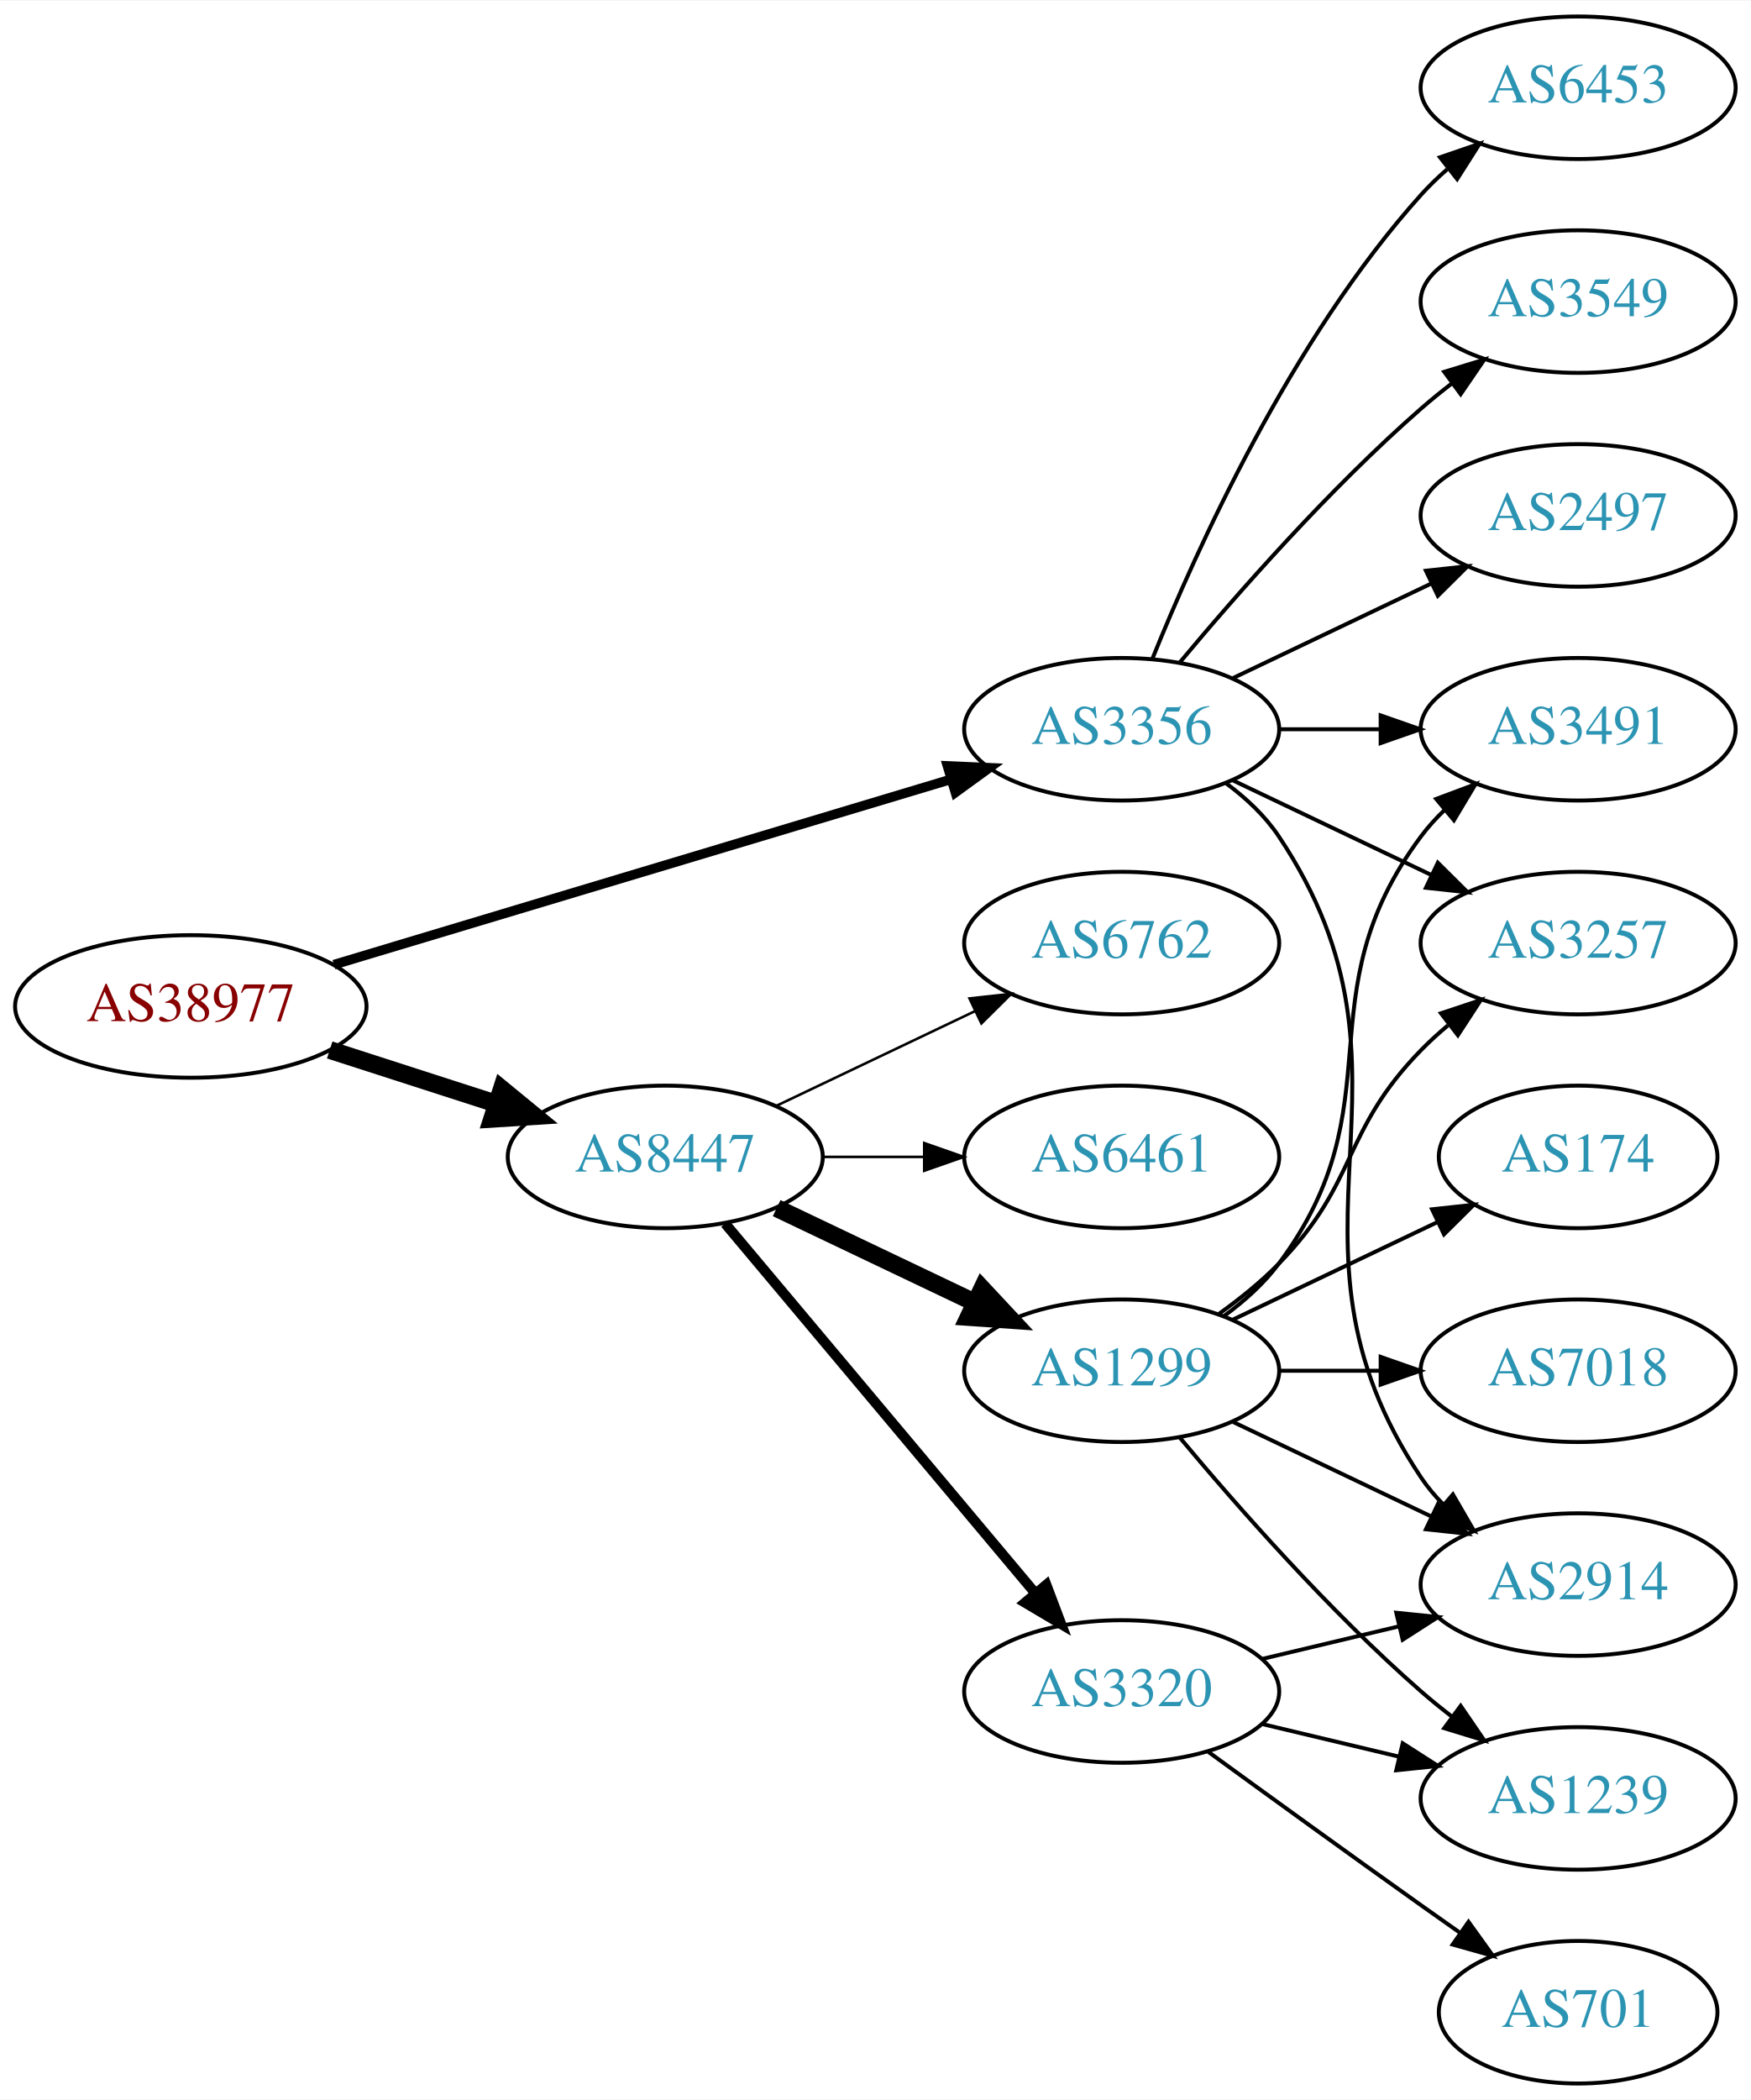
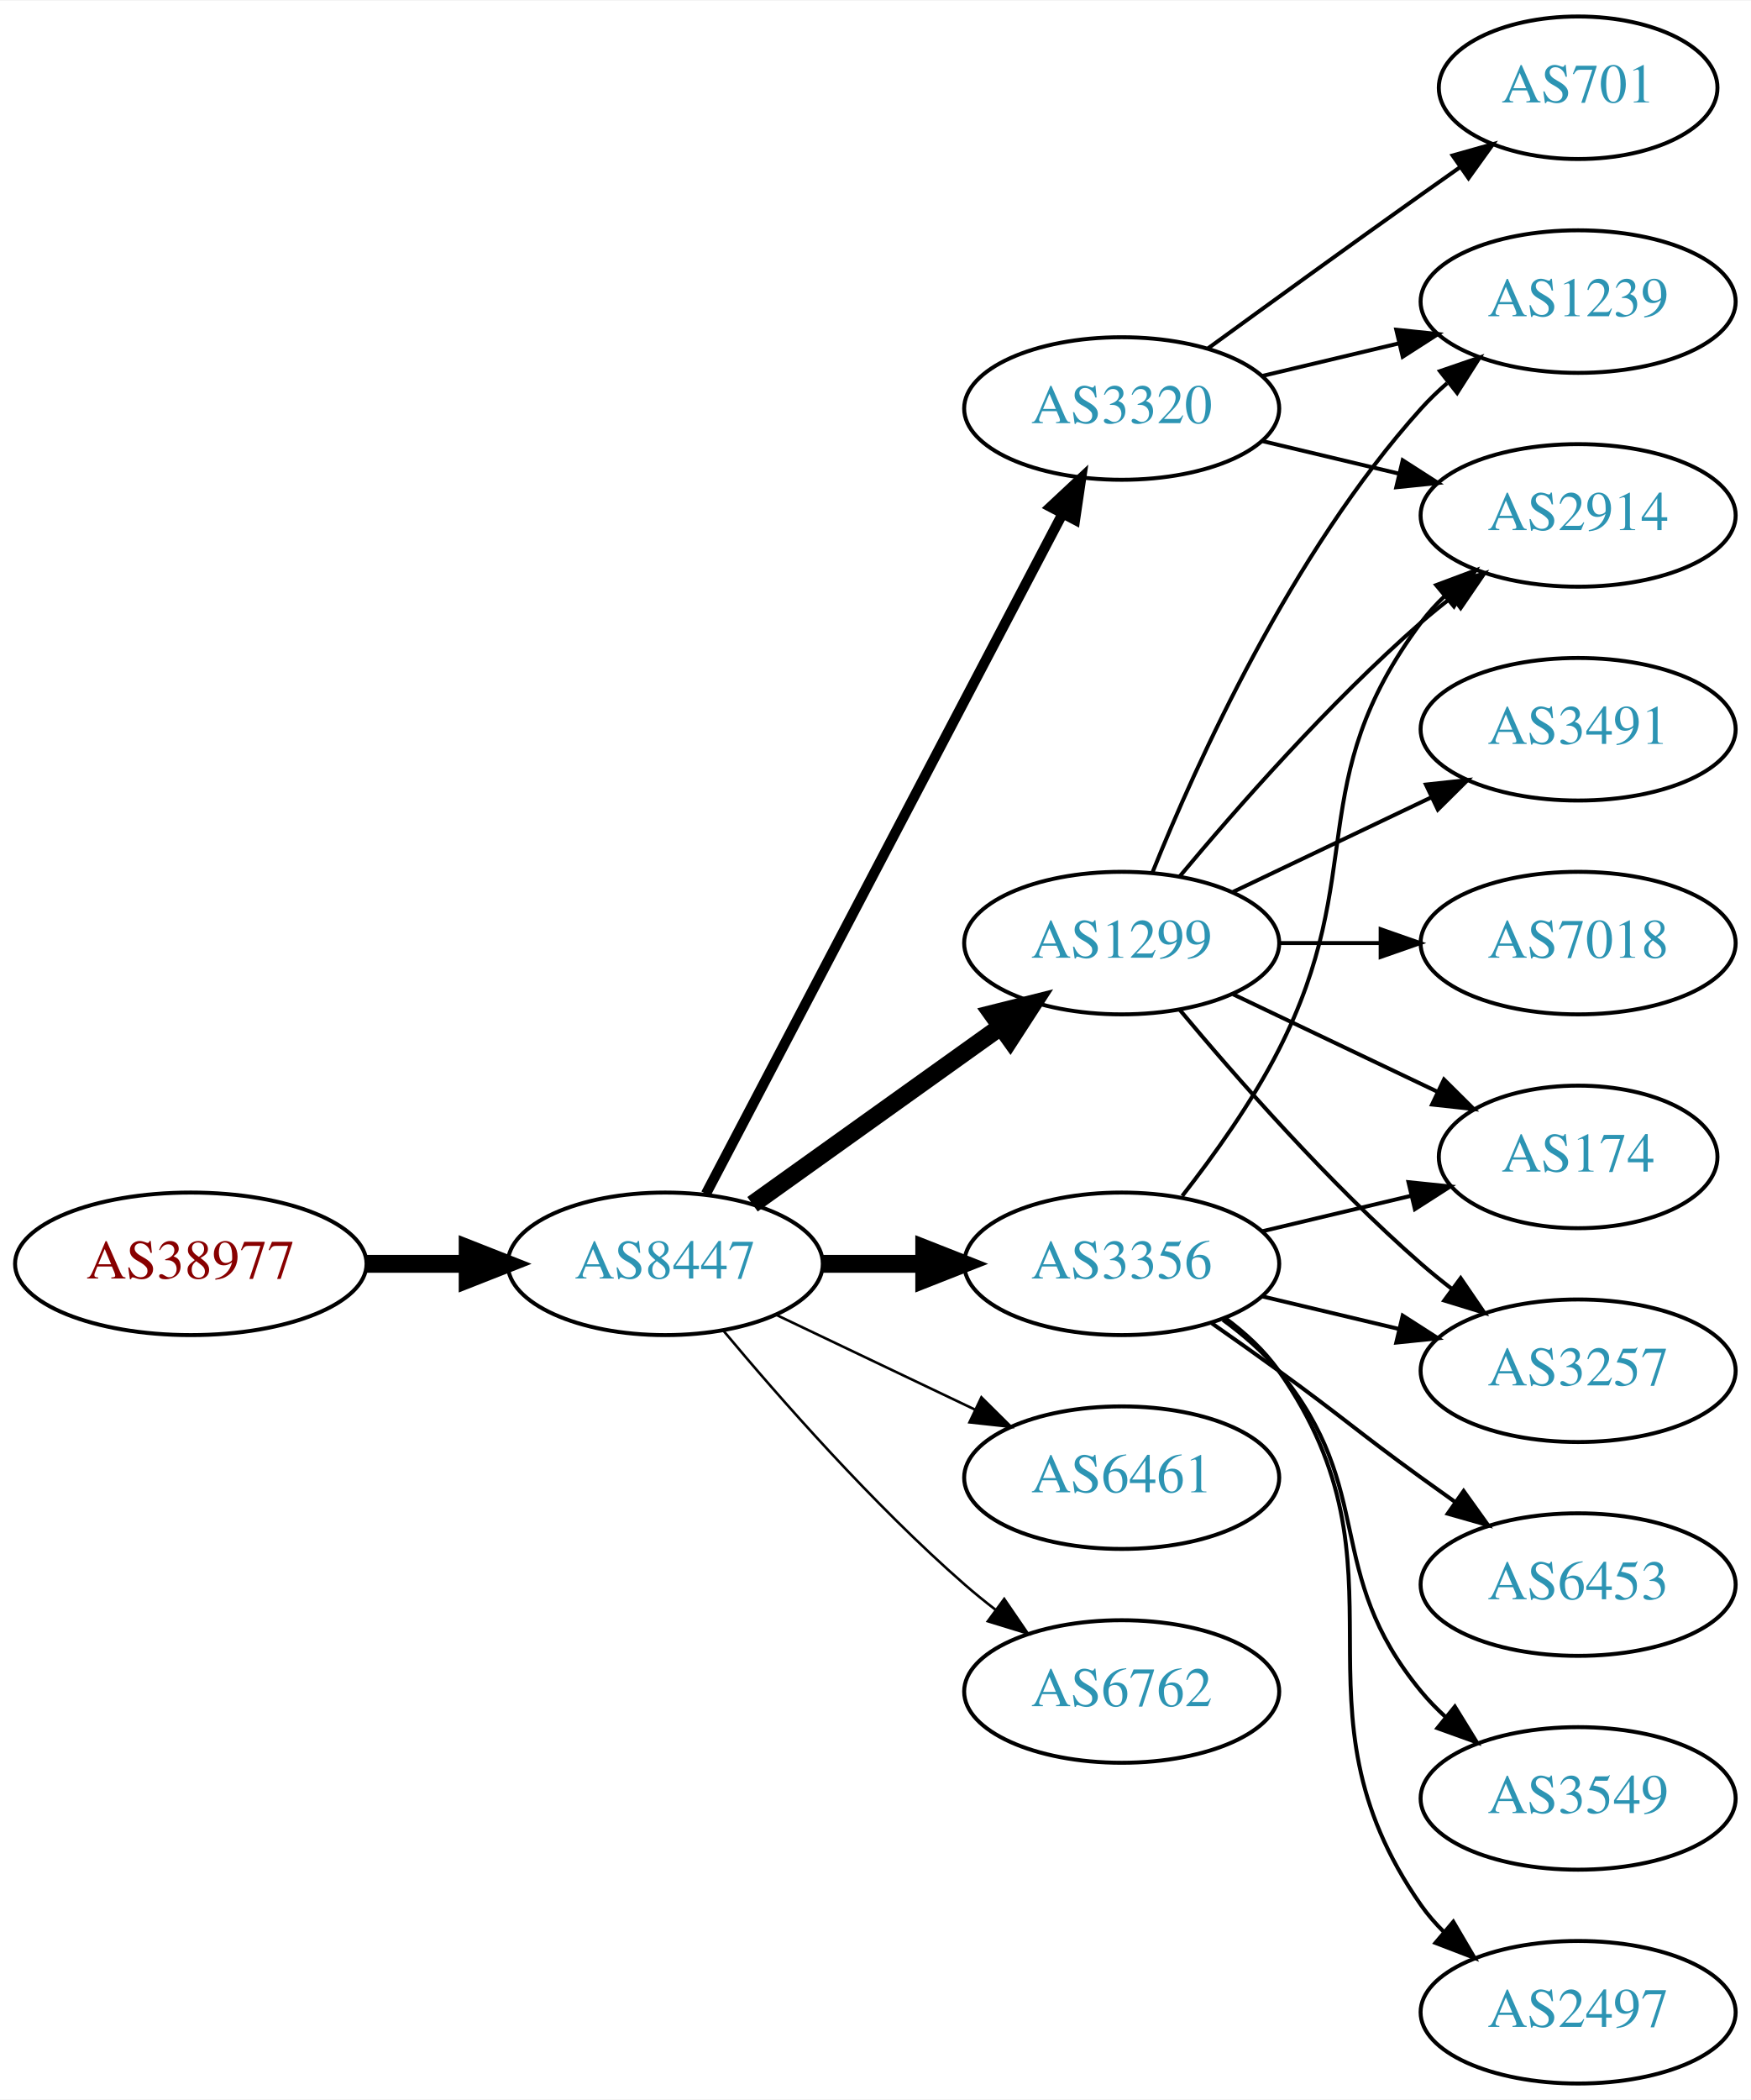
<svg xmlns="http://www.w3.org/2000/svg" xmlns:xlink="http://www.w3.org/1999/xlink" width="442pt" height="530pt" viewBox="0.00 0.00 442.27 530.00">
  <g id="graph0" class="graph" transform="scale(1 1) rotate(0) translate(4 526)">
    <polygon fill="white" stroke="none" points="-4,4 -4,-526 438.271,-526 438.271,4 -4,4" />
    <g id="node1" class="node">
      <g id="a_node1">
        <a xlink:href="/asn/38977" xlink:title="AS38977 ~ Silhouette International Schmied AG [AT]">
-           <ellipse fill="#ffffff" stroke="black" cx="44.196" cy="-272" rx="44.393" ry="18" />
-           <text text-anchor="middle" x="44.196" y="-268.3" font-family="Times,serif" font-size="14.00" fill="#880000">AS38977</text>
+           <ellipse fill="#ffffff" stroke="black" cx="44.196" cy="-207" rx="44.393" ry="18" />
+           <text text-anchor="middle" x="44.196" y="-203.3" font-family="Times,serif" font-size="14.00" fill="#880000">AS38977</text>
        </a>
      </g>
    </g>
    <g id="node2" class="node">
      <g id="a_node2">
-         <a xlink:href="/asn/3356" xlink:title="AS3356 ~ Level 3 Parent, LLC [US]">
-           <ellipse fill="#ffffff" stroke="black" cx="279.332" cy="-342" rx="39.794" ry="18" />
-           <text text-anchor="middle" x="279.332" y="-338.3" font-family="Times,serif" font-size="14.00" fill="#2c94b3">AS3356</text>
+         <a xlink:href="/asn/8447" xlink:title="AS8447 ~ A1 Telekom Austria AG [AT]">
+           <ellipse fill="#ffffff" stroke="black" cx="164.039" cy="-207" rx="39.794" ry="18" />
+           <text text-anchor="middle" x="164.039" y="-203.3" font-family="Times,serif" font-size="14.00" fill="#2c94b3">AS8447</text>
        </a>
      </g>
    </g>
    <g id="edge1" class="edge">
-       <path fill="none" stroke="black" stroke-width="2.423" d="M80.351,-282.555C122.097,-295.09 191.667,-315.979 236.241,-329.362" />
-       <polygon fill="black" stroke="black" stroke-width="2.423" points="235.318,-332.739 245.902,-332.263 237.331,-326.035 235.318,-332.739" />
+       <path fill="none" stroke="black" stroke-width="4.5" d="M88.407,-207C96.72,-207 105.482,-207 113.965,-207" />
+       <polygon fill="black" stroke="black" stroke-width="4.5" points="114.123,-210.938 124.123,-207 114.123,-203.063 114.123,-210.938" />
    </g>
    <g id="node3" class="node">
      <g id="a_node3">
-         <a xlink:href="/asn/8447" xlink:title="AS8447 ~ A1 Telekom Austria AG [AT]">
-           <ellipse fill="#ffffff" stroke="black" cx="164.039" cy="-234" rx="39.794" ry="18" />
-           <text text-anchor="middle" x="164.039" y="-230.3" font-family="Times,serif" font-size="14.00" fill="#2c94b3">AS8447</text>
+         <a xlink:href="/asn/3356" xlink:title="AS3356 ~ Level 3 Parent, LLC [US]">
+           <ellipse fill="#ffffff" stroke="black" cx="279.332" cy="-207" rx="39.794" ry="18" />
+           <text text-anchor="middle" x="279.332" y="-203.3" font-family="Times,serif" font-size="14.00" fill="#2c94b3">AS3356</text>
        </a>
      </g>
    </g>
    <g id="edge2" class="edge">
-       <path fill="none" stroke="black" stroke-width="4.5" d="M79.281,-261.009C92.409,-256.776 107.55,-251.893 121.318,-247.454" />
-       <polygon fill="black" stroke="black" stroke-width="4.5" points="122.743,-251.131 131.052,-244.315 120.326,-243.636 122.743,-251.131" />
+       <path fill="none" stroke="black" stroke-width="4.5" d="M203.711,-207C211.914,-207 220.678,-207 229.21,-207" />
+       <polygon fill="black" stroke="black" stroke-width="4.5" points="229.449,-210.938 239.449,-207 229.449,-203.063 229.449,-210.938" />
    </g>
    <g id="node4" class="node">
      <g id="a_node4">
-         <a xlink:href="/asn/3257" xlink:title="AS3257 ~ GTT [DE]">
-           <ellipse fill="#ffffff" stroke="black" cx="394.625" cy="-288" rx="39.794" ry="18" />
-           <text text-anchor="middle" x="394.625" y="-284.3" font-family="Times,serif" font-size="14.00" fill="#2c94b3">AS3257</text>
+         <a xlink:href="/asn/1299" xlink:title="AS1299 ~ Telia Carrier [EU]">
+           <ellipse fill="#ffffff" stroke="black" cx="279.332" cy="-288" rx="39.794" ry="18" />
+           <text text-anchor="middle" x="279.332" y="-284.3" font-family="Times,serif" font-size="14.00" fill="#2c94b3">AS1299</text>
        </a>
      </g>
    </g>
    <g id="edge3" class="edge">
-       <path fill="none" stroke="black" d="M307.468,-329.066C322.462,-321.919 341.283,-312.948 357.506,-305.215" />
-       <polygon fill="black" stroke="black" points="359.188,-308.291 366.71,-300.829 356.177,-301.972 359.188,-308.291" />
+       <path fill="none" stroke="black" stroke-width="4.5" d="M186.083,-222.046C203.697,-234.639 229.036,-252.755 248.701,-266.816" />
+       <polygon fill="black" stroke="black" stroke-width="4.5" points="246.591,-270.147 257.016,-272.76 251.171,-263.741 246.591,-270.147" />
    </g>
    <g id="node5" class="node">
      <g id="a_node5">
-         <a xlink:href="/asn/2914" xlink:title="AS2914 ~ NTT America, Inc. [US]">
-           <ellipse fill="#ffffff" stroke="black" cx="394.625" cy="-126" rx="39.794" ry="18" />
-           <text text-anchor="middle" x="394.625" y="-122.3" font-family="Times,serif" font-size="14.00" fill="#2c94b3">AS2914</text>
+         <a xlink:href="/asn/6461" xlink:title="AS6461 ~ Zayo Bandwidth [US]">
+           <ellipse fill="#ffffff" stroke="black" cx="279.332" cy="-153" rx="39.794" ry="18" />
+           <text text-anchor="middle" x="279.332" y="-149.3" font-family="Times,serif" font-size="14.00" fill="#2c94b3">AS6461</text>
        </a>
      </g>
    </g>
    <g id="edge4" class="edge">
-       <path fill="none" stroke="black" d="M305.651,-328.393C310.707,-324.649 315.518,-320.169 318.978,-315 360.003,-253.706 313.954,-214.294 354.978,-153 356.6,-150.577 358.519,-148.305 360.621,-146.19" />
-       <polygon fill="black" stroke="black" points="362.988,-148.771 368.306,-139.607 358.434,-143.454 362.988,-148.771" />
+       <path fill="none" stroke="black" stroke-width="0.643" d="M192.175,-194.066C207.169,-186.919 225.99,-177.948 242.213,-170.215" />
+       <polygon fill="black" stroke="black" stroke-width="0.643" points="243.895,-173.291 251.417,-165.829 240.884,-166.972 243.895,-173.291" />
    </g>
    <g id="node6" class="node">
      <g id="a_node6">
-         <a xlink:href="/asn/6453" xlink:title="AS6453 ~ TATA COMMUNICATIONS (AMERICA) INC [US]">
-           <ellipse fill="#ffffff" stroke="black" cx="394.625" cy="-504" rx="39.794" ry="18" />
-           <text text-anchor="middle" x="394.625" y="-500.3" font-family="Times,serif" font-size="14.00" fill="#2c94b3">AS6453</text>
+         <a xlink:href="/asn/3320" xlink:title="AS3320 ~ DTAG [DE]">
+           <ellipse fill="#ffffff" stroke="black" cx="279.332" cy="-423" rx="39.794" ry="18" />
+           <text text-anchor="middle" x="279.332" y="-419.3" font-family="Times,serif" font-size="14.00" fill="#2c94b3">AS3320</text>
        </a>
      </g>
    </g>
    <g id="edge5" class="edge">
-       <path fill="none" stroke="black" d="M287.079,-359.787C298.13,-387.243 322.184,-440.578 354.978,-477 356.98,-479.224 359.199,-481.363 361.532,-483.397" />
-       <polygon fill="black" stroke="black" points="359.73,-486.433 369.751,-489.873 364.062,-480.935 359.73,-486.433" />
+       <path fill="none" stroke="black" stroke-width="2.571" d="M174.31,-224.676C194.151,-262.505 240.829,-351.499 264.316,-396.278" />
+       <polygon fill="black" stroke="black" stroke-width="2.571" points="261.347,-398.152 269.091,-405.383 267.546,-394.901 261.347,-398.152" />
    </g>
    <g id="node7" class="node">
      <g id="a_node7">
-         <a xlink:href="/asn/3549" xlink:title="AS3549 ~ Level 3 Parent, LLC [US]">
-           <ellipse fill="#ffffff" stroke="black" cx="394.625" cy="-450" rx="39.794" ry="18" />
-           <text text-anchor="middle" x="394.625" y="-446.3" font-family="Times,serif" font-size="14.00" fill="#2c94b3">AS3549</text>
+         <a xlink:href="/asn/6762" xlink:title="AS6762 ~ TELECOM ITALIA SPARKLE S.p.A. [IT]">
+           <ellipse fill="#ffffff" stroke="black" cx="279.332" cy="-99" rx="39.794" ry="18" />
+           <text text-anchor="middle" x="279.332" y="-95.3" font-family="Times,serif" font-size="14.00" fill="#2c94b3">AS6762</text>
        </a>
      </g>
    </g>
    <g id="edge6" class="edge">
-       <path fill="none" stroke="black" d="M293.962,-358.817C308.244,-375.929 331.791,-402.745 354.978,-423 357.444,-425.154 360.082,-427.294 362.78,-429.372" />
-       <polygon fill="black" stroke="black" points="360.805,-432.264 370.934,-435.37 364.953,-426.625 360.805,-432.264" />
+       <path fill="none" stroke="black" stroke-width="0.643" d="M178.669,-190.183C192.951,-173.071 216.498,-146.255 239.685,-126 242.151,-123.846 244.789,-121.706 247.487,-119.628" />
+       <polygon fill="black" stroke="black" stroke-width="0.643" points="249.66,-122.375 255.641,-113.63 245.512,-116.736 249.66,-122.375" />
    </g>
    <g id="node8" class="node">
      <g id="a_node8">
+         <a xlink:href="/asn/174" xlink:title="AS174 ~ Cogent Communications [US]">
+           <ellipse fill="#ffffff" stroke="black" cx="394.625" cy="-234" rx="35.194" ry="18" />
+           <text text-anchor="middle" x="394.625" y="-230.3" font-family="Times,serif" font-size="14.00" fill="#2c94b3">AS174</text>
+         </a>
+       </g>
+     </g>
+     <g id="edge7" class="edge">
+       <path fill="none" stroke="black" d="M314.939,-215.248C326.733,-218.058 340.038,-221.229 352.306,-224.153" />
+       <polygon fill="black" stroke="black" points="351.772,-227.624 362.311,-226.537 353.394,-220.814 351.772,-227.624" />
+     </g>
+     <g id="node9" class="node">
+       <g id="a_node9">
+         <a xlink:href="/asn/6453" xlink:title="AS6453 ~ TATA COMMUNICATIONS (AMERICA) INC [US]">
+           <ellipse fill="#ffffff" stroke="black" cx="394.625" cy="-126" rx="39.794" ry="18" />
+           <text text-anchor="middle" x="394.625" y="-122.3" font-family="Times,serif" font-size="14.00" fill="#2c94b3">AS6453</text>
+         </a>
+       </g>
+     </g>
+     <g id="edge8" class="edge">
+       <path fill="none" stroke="black" d="M302.089,-191.991C307.623,-188.121 313.542,-183.936 318.978,-180 335.178,-168.271 338.778,-164.729 354.978,-153 357.781,-150.971 360.712,-148.875 363.653,-146.79" />
+       <polygon fill="black" stroke="black" points="365.704,-149.627 371.868,-141.009 361.675,-143.903 365.704,-149.627" />
+     </g>
+     <g id="node10" class="node">
+       <g id="a_node10">
+         <a xlink:href="/asn/2914" xlink:title="AS2914 ~ NTT America, Inc. [US]">
+           <ellipse fill="#ffffff" stroke="black" cx="394.625" cy="-396" rx="39.794" ry="18" />
+           <text text-anchor="middle" x="394.625" y="-392.3" font-family="Times,serif" font-size="14.00" fill="#2c94b3">AS2914</text>
+         </a>
+       </g>
+     </g>
+     <g id="edge9" class="edge">
+       <path fill="none" stroke="black" d="M294.628,-224.14C302.614,-234.353 312.276,-247.853 318.978,-261 341.958,-306.077 324.707,-328.458 354.978,-369 356.723,-371.336 358.73,-373.545 360.893,-375.617" />
+       <polygon fill="black" stroke="black" points="358.771,-378.405 368.694,-382.118 363.253,-373.027 358.771,-378.405" />
+     </g>
+     <g id="node11" class="node">
+       <g id="a_node11">
+         <a xlink:href="/asn/3257" xlink:title="AS3257 ~ GTT [DE]">
+           <ellipse fill="#ffffff" stroke="black" cx="394.625" cy="-180" rx="39.794" ry="18" />
+           <text text-anchor="middle" x="394.625" y="-176.3" font-family="Times,serif" font-size="14.00" fill="#2c94b3">AS3257</text>
+         </a>
+       </g>
+     </g>
+     <g id="edge10" class="edge">
+       <path fill="none" stroke="black" d="M314.939,-198.752C325.81,-196.162 337.964,-193.265 349.407,-190.538" />
+       <polygon fill="black" stroke="black" points="350.313,-193.92 359.229,-188.197 348.69,-187.111 350.313,-193.92" />
+     </g>
+     <g id="node12" class="node">
+       <g id="a_node12">
+         <a xlink:href="/asn/3549" xlink:title="AS3549 ~ Level 3 Parent, LLC [US]">
+           <ellipse fill="#ffffff" stroke="black" cx="394.625" cy="-72" rx="39.794" ry="18" />
+           <text text-anchor="middle" x="394.625" y="-68.3" font-family="Times,serif" font-size="14.00" fill="#2c94b3">AS3549</text>
+         </a>
+       </g>
+     </g>
+     <g id="edge11" class="edge">
+       <path fill="none" stroke="black" d="M304.912,-192.844C310.007,-189.128 315.02,-184.799 318.978,-180 344.043,-149.606 329.913,-129.394 354.978,-99 356.833,-96.751 358.92,-94.604 361.139,-92.576" />
+       <polygon fill="black" stroke="black" points="363.488,-95.177 369.044,-86.156 359.075,-89.744 363.488,-95.177" />
+     </g>
+     <g id="node13" class="node">
+       <g id="a_node13">
+         <a xlink:href="/asn/2497" xlink:title="AS2497 ~ Internet Initiative Japan Inc. [JP]">
+           <ellipse fill="#ffffff" stroke="black" cx="394.625" cy="-18" rx="39.794" ry="18" />
+           <text text-anchor="middle" x="394.625" y="-14.3" font-family="Times,serif" font-size="14.00" fill="#2c94b3">AS2497</text>
+         </a>
+       </g>
+     </g>
+     <g id="edge12" class="edge">
+       <path fill="none" stroke="black" d="M305.491,-193.284C310.555,-189.545 315.411,-185.096 318.978,-180 354.592,-129.131 319.365,-95.869 354.978,-45 356.65,-42.611 358.606,-40.365 360.733,-38.267" />
+       <polygon fill="black" stroke="black" points="363.097,-40.851 368.465,-31.716 358.573,-35.51 363.097,-40.851" />
+     </g>
+     <g id="edge14" class="edge">
+       <path fill="none" stroke="black" d="M307.468,-275.066C322.9,-267.71 342.385,-258.423 358.92,-250.541" />
+       <polygon fill="black" stroke="black" points="360.741,-253.551 368.262,-246.089 357.729,-247.232 360.741,-253.551" />
+     </g>
+     <g id="edge18" class="edge">
+       <path fill="none" stroke="black" d="M293.962,-304.817C308.244,-321.929 331.791,-348.745 354.978,-369 357.444,-371.154 360.082,-373.294 362.78,-375.372" />
+       <polygon fill="black" stroke="black" points="360.805,-378.264 370.934,-381.37 364.953,-372.625 360.805,-378.264" />
+     </g>
+     <g id="edge15" class="edge">
+       <path fill="none" stroke="black" d="M293.962,-271.183C308.244,-254.071 331.791,-227.255 354.978,-207 357.444,-204.846 360.082,-202.706 362.78,-200.628" />
+       <polygon fill="black" stroke="black" points="364.953,-203.375 370.934,-194.63 360.805,-197.736 364.953,-203.375" />
+     </g>
+     <g id="node14" class="node">
+       <g id="a_node14">
+         <a xlink:href="/asn/1239" xlink:title="AS1239 ~ Sprint [US]">
+           <ellipse fill="#ffffff" stroke="black" cx="394.625" cy="-450" rx="39.794" ry="18" />
+           <text text-anchor="middle" x="394.625" y="-446.3" font-family="Times,serif" font-size="14.00" fill="#2c94b3">AS1239</text>
+         </a>
+       </g>
+     </g>
+     <g id="edge13" class="edge">
+       <path fill="none" stroke="black" d="M287.079,-305.787C298.13,-333.243 322.184,-386.578 354.978,-423 356.98,-425.224 359.199,-427.363 361.532,-429.397" />
+       <polygon fill="black" stroke="black" points="359.73,-432.433 369.751,-435.873 364.062,-426.935 359.73,-432.433" />
+     </g>
+     <g id="node15" class="node">
+       <g id="a_node15">
+         <a xlink:href="/asn/7018" xlink:title="AS7018 ~ AT&amp;T Services, Inc. [US]">
+           <ellipse fill="#ffffff" stroke="black" cx="394.625" cy="-288" rx="39.794" ry="18" />
+           <text text-anchor="middle" x="394.625" y="-284.3" font-family="Times,serif" font-size="14.00" fill="#2c94b3">AS7018</text>
+         </a>
+       </g>
+     </g>
+     <g id="edge16" class="edge">
+       <path fill="none" stroke="black" d="M319.004,-288C327.207,-288 335.971,-288 344.503,-288" />
+       <polygon fill="black" stroke="black" points="344.742,-291.5 354.742,-288 344.742,-284.5 344.742,-291.5" />
+     </g>
+     <g id="node16" class="node">
+       <g id="a_node16">
        <a xlink:href="/asn/3491" xlink:title="AS3491 ~ PCCW Global, Inc. [US]">
          <ellipse fill="#ffffff" stroke="black" cx="394.625" cy="-342" rx="39.794" ry="18" />
          <text text-anchor="middle" x="394.625" y="-338.3" font-family="Times,serif" font-size="14.00" fill="#2c94b3">AS3491</text>
        </a>
      </g>
    </g>
-     <g id="edge7" class="edge">
-       <path fill="none" stroke="black" d="M319.004,-342C327.207,-342 335.971,-342 344.503,-342" />
-       <polygon fill="black" stroke="black" points="344.742,-345.5 354.742,-342 344.742,-338.5 344.742,-345.5" />
-     </g>
-     <g id="node9" class="node">
-       <g id="a_node9">
-         <a xlink:href="/asn/2497" xlink:title="AS2497 ~ Internet Initiative Japan Inc. [JP]">
-           <ellipse fill="#ffffff" stroke="black" cx="394.625" cy="-396" rx="39.794" ry="18" />
-           <text text-anchor="middle" x="394.625" y="-392.3" font-family="Times,serif" font-size="14.00" fill="#2c94b3">AS2497</text>
-         </a>
-       </g>
-     </g>
-     <g id="edge8" class="edge">
-       <path fill="none" stroke="black" d="M307.468,-354.934C322.462,-362.081 341.283,-371.052 357.506,-378.785" />
-       <polygon fill="black" stroke="black" points="356.177,-382.028 366.71,-383.171 359.188,-375.709 356.177,-382.028" />
-     </g>
-     <g id="node10" class="node">
-       <g id="a_node10">
-         <a xlink:href="/asn/3320" xlink:title="AS3320 ~ DTAG [DE]">
-           <ellipse fill="#ffffff" stroke="black" cx="279.332" cy="-99" rx="39.794" ry="18" />
-           <text text-anchor="middle" x="279.332" y="-95.3" font-family="Times,serif" font-size="14.00" fill="#2c94b3">AS3320</text>
-         </a>
-       </g>
-     </g>
-     <g id="edge9" class="edge">
-       <path fill="none" stroke="black" stroke-width="2.571" d="M179.158,-217.175C198.833,-193.731 234.637,-151.066 257.415,-123.924" />
-       <polygon fill="black" stroke="black" stroke-width="2.571" points="260.287,-125.947 264.034,-116.037 254.925,-121.447 260.287,-125.947" />
-     </g>
-     <g id="node11" class="node">
-       <g id="a_node11">
-         <a xlink:href="/asn/1299" xlink:title="AS1299 ~ Telia Carrier [EU]">
-           <ellipse fill="#ffffff" stroke="black" cx="279.332" cy="-180" rx="39.794" ry="18" />
-           <text text-anchor="middle" x="279.332" y="-176.3" font-family="Times,serif" font-size="14.00" fill="#2c94b3">AS1299</text>
-         </a>
-       </g>
-     </g>
-     <g id="edge10" class="edge">
-       <path fill="none" stroke="black" stroke-width="4.5" d="M192.175,-221.066C207.169,-213.919 225.99,-204.948 242.213,-197.215" />
-       <polygon fill="black" stroke="black" stroke-width="4.5" points="244.084,-200.686 251.417,-192.829 240.695,-193.577 244.084,-200.686" />
-     </g>
-     <g id="node12" class="node">
-       <g id="a_node12">
-         <a xlink:href="/asn/6461" xlink:title="AS6461 ~ Zayo Bandwidth [US]">
-           <ellipse fill="#ffffff" stroke="black" cx="279.332" cy="-234" rx="39.794" ry="18" />
-           <text text-anchor="middle" x="279.332" y="-230.3" font-family="Times,serif" font-size="14.00" fill="#2c94b3">AS6461</text>
-         </a>
-       </g>
-     </g>
-     <g id="edge11" class="edge">
-       <path fill="none" stroke="black" stroke-width="0.643" d="M203.711,-234C211.914,-234 220.678,-234 229.21,-234" />
-       <polygon fill="black" stroke="black" stroke-width="0.643" points="229.449,-237.5 239.449,-234 229.449,-230.5 229.449,-237.5" />
-     </g>
-     <g id="node13" class="node">
-       <g id="a_node13">
-         <a xlink:href="/asn/6762" xlink:title="AS6762 ~ TELECOM ITALIA SPARKLE S.p.A. [IT]">
-           <ellipse fill="#ffffff" stroke="black" cx="279.332" cy="-288" rx="39.794" ry="18" />
-           <text text-anchor="middle" x="279.332" y="-284.3" font-family="Times,serif" font-size="14.00" fill="#2c94b3">AS6762</text>
-         </a>
-       </g>
-     </g>
-     <g id="edge12" class="edge">
-       <path fill="none" stroke="black" stroke-width="0.643" d="M192.175,-246.934C207.169,-254.081 225.99,-263.052 242.213,-270.785" />
-       <polygon fill="black" stroke="black" stroke-width="0.643" points="240.884,-274.028 251.417,-275.171 243.895,-267.709 240.884,-274.028" />
-     </g>
-     <g id="edge14" class="edge">
-       <path fill="none" stroke="black" d="M314.939,-107.248C325.81,-109.838 337.964,-112.735 349.407,-115.462" />
-       <polygon fill="black" stroke="black" points="348.69,-118.889 359.229,-117.803 350.313,-112.08 348.69,-118.889" />
-     </g>
-     <g id="node14" class="node">
-       <g id="a_node14">
-         <a xlink:href="/asn/701" xlink:title="AS701 ~ UUNET [US]">
-           <ellipse fill="#ffffff" stroke="black" cx="394.625" cy="-18" rx="35.194" ry="18" />
-           <text text-anchor="middle" x="394.625" y="-14.3" font-family="Times,serif" font-size="14.00" fill="#2c94b3">AS701</text>
-         </a>
-       </g>
-     </g>
-     <g id="edge13" class="edge">
-       <path fill="none" stroke="black" d="M301.18,-83.778C316.114,-72.909 336.727,-57.975 354.978,-45 358.188,-42.718 361.557,-40.339 364.912,-37.982" />
-       <polygon fill="black" stroke="black" points="366.94,-40.834 373.123,-32.23 362.924,-35.101 366.94,-40.834" />
-     </g>
-     <g id="node15" class="node">
-       <g id="a_node15">
-         <a xlink:href="/asn/1239" xlink:title="AS1239 ~ Sprint [US]">
-           <ellipse fill="#ffffff" stroke="black" cx="394.625" cy="-72" rx="39.794" ry="18" />
-           <text text-anchor="middle" x="394.625" y="-68.3" font-family="Times,serif" font-size="14.00" fill="#2c94b3">AS1239</text>
-         </a>
-       </g>
-     </g>
-     <g id="edge15" class="edge">
-       <path fill="none" stroke="black" d="M314.939,-90.752C325.81,-88.162 337.964,-85.265 349.407,-82.538" />
-       <polygon fill="black" stroke="black" points="350.313,-85.92 359.229,-80.197 348.69,-79.111 350.313,-85.92" />
+     <g id="edge17" class="edge">
+       <path fill="none" stroke="black" d="M307.468,-300.934C322.462,-308.081 341.283,-317.052 357.506,-324.785" />
+       <polygon fill="black" stroke="black" points="356.177,-328.028 366.71,-329.171 359.188,-321.709 356.177,-328.028" />
    </g>
    <g id="edge19" class="edge">
-       <path fill="none" stroke="black" d="M303.926,-194.389C309.182,-198.148 314.513,-202.437 318.978,-207 339.151,-227.617 334.806,-240.383 354.978,-261 357.071,-263.139 359.354,-265.218 361.731,-267.21" />
-       <polygon fill="black" stroke="black" points="359.974,-270.275 370.031,-273.611 364.249,-264.732 359.974,-270.275" />
-     </g>
-     <g id="edge16" class="edge">
-       <path fill="none" stroke="black" d="M307.468,-167.066C322.462,-159.919 341.283,-150.948 357.506,-143.215" />
-       <polygon fill="black" stroke="black" points="359.188,-146.291 366.71,-138.829 356.177,-139.972 359.188,-146.291" />
+       <path fill="none" stroke="black" d="M314.939,-414.752C325.81,-412.162 337.964,-409.265 349.407,-406.538" />
+       <polygon fill="black" stroke="black" points="350.313,-409.92 359.229,-404.197 348.69,-403.111 350.313,-409.92" />
    </g>
    <g id="edge21" class="edge">
-       <path fill="none" stroke="black" d="M305.262,-193.882C310.338,-197.611 315.256,-202.016 318.978,-207 349.249,-247.542 324.707,-274.458 354.978,-315 356.723,-317.336 358.73,-319.545 360.893,-321.617" />
-       <polygon fill="black" stroke="black" points="358.771,-324.405 368.694,-328.118 363.253,-319.027 358.771,-324.405" />
-     </g>
-     <g id="edge18" class="edge">
-       <path fill="none" stroke="black" d="M293.962,-163.183C308.244,-146.071 331.791,-119.255 354.978,-99 357.444,-96.846 360.082,-94.706 362.78,-92.628" />
-       <polygon fill="black" stroke="black" points="364.953,-95.375 370.934,-86.63 360.805,-89.736 364.953,-95.375" />
-     </g>
-     <g id="node16" class="node">
-       <g id="a_node16">
-         <a xlink:href="/asn/7018" xlink:title="AS7018 ~ AT&amp;T Services, Inc. [US]">
-           <ellipse fill="#ffffff" stroke="black" cx="394.625" cy="-180" rx="39.794" ry="18" />
-           <text text-anchor="middle" x="394.625" y="-176.3" font-family="Times,serif" font-size="14.00" fill="#2c94b3">AS7018</text>
-         </a>
-       </g>
-     </g>
-     <g id="edge17" class="edge">
-       <path fill="none" stroke="black" d="M319.004,-180C327.207,-180 335.971,-180 344.503,-180" />
-       <polygon fill="black" stroke="black" points="344.742,-183.5 354.742,-180 344.742,-176.5 344.742,-183.5" />
+       <path fill="none" stroke="black" d="M314.939,-431.248C325.81,-433.838 337.964,-436.735 349.407,-439.462" />
+       <polygon fill="black" stroke="black" points="348.69,-442.889 359.229,-441.803 350.313,-436.08 348.69,-442.889" />
    </g>
    <g id="node17" class="node">
      <g id="a_node17">
-         <a xlink:href="/asn/174" xlink:title="AS174 ~ Cogent Communications [US]">
-           <ellipse fill="#ffffff" stroke="black" cx="394.625" cy="-234" rx="35.194" ry="18" />
-           <text text-anchor="middle" x="394.625" y="-230.3" font-family="Times,serif" font-size="14.00" fill="#2c94b3">AS174</text>
+         <a xlink:href="/asn/701" xlink:title="AS701 ~ UUNET [US]">
+           <ellipse fill="#ffffff" stroke="black" cx="394.625" cy="-504" rx="35.194" ry="18" />
+           <text text-anchor="middle" x="394.625" y="-500.3" font-family="Times,serif" font-size="14.00" fill="#2c94b3">AS701</text>
        </a>
      </g>
    </g>
    <g id="edge20" class="edge">
-       <path fill="none" stroke="black" d="M307.468,-192.934C322.9,-200.29 342.385,-209.577 358.92,-217.459" />
-       <polygon fill="black" stroke="black" points="357.729,-220.768 368.262,-221.911 360.741,-214.449 357.729,-220.768" />
+       <path fill="none" stroke="black" d="M301.18,-438.222C316.114,-449.091 336.727,-464.025 354.978,-477 358.188,-479.282 361.557,-481.661 364.912,-484.018" />
+       <polygon fill="black" stroke="black" points="362.924,-486.899 373.123,-489.77 366.94,-481.166 362.924,-486.899" />
    </g>
  </g>
</svg>
